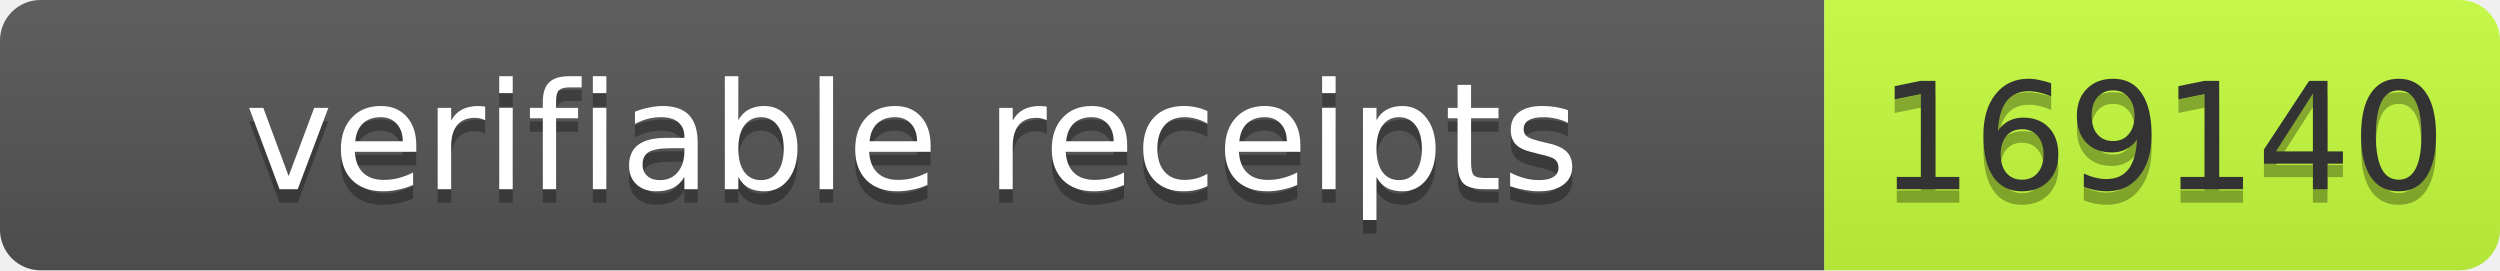
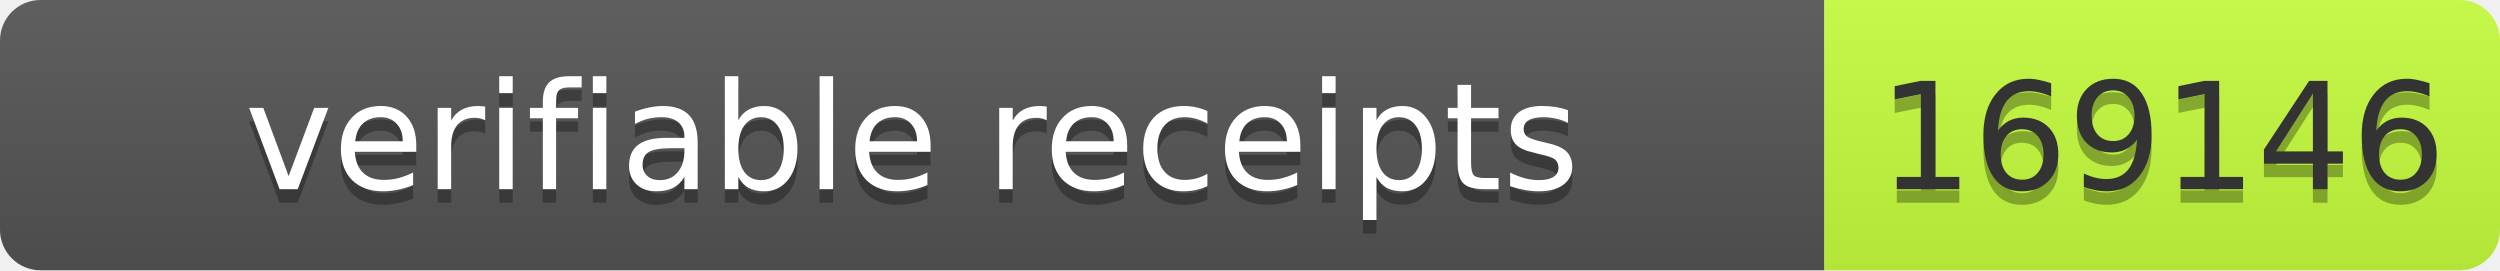
- <svg xmlns="http://www.w3.org/2000/svg" width="185" height="20" role="img" aria-label="verifiable receipts: 169140">
+ <svg xmlns="http://www.w3.org/2000/svg" width="185" height="20" role="img" aria-label="verifiable receipts: 169146">
  <linearGradient id="s" x2="0" y2="100%">
    <stop offset="0" stop-color="#bbb" stop-opacity=".1" />
    <stop offset="1" stop-opacity=".1" />
  </linearGradient>
  <clipPath id="r">
    <rect width="185" height="20" rx="3" fill="#fff" />
  </clipPath>
  <g clip-path="url(#r)">
    <rect width="135" height="20" fill="#555" />
    <rect x="135" width="50" height="20" fill="#c6ff3d" />
    <rect width="185" height="20" fill="url(#s)" />
  </g>
  <g fill="#fff" text-anchor="middle" font-family="Verdana,Geneva,DejaVu Sans,sans-serif" font-size="11">
    <text x="67.5" y="15" fill="#010101" fill-opacity=".3" textLength="125">verifiable receipts</text>
    <text x="67.5" y="14" textLength="125">verifiable receipts</text>
-     <text x="160" y="15" fill="#010101" fill-opacity=".3" textLength="40">169140</text>
-     <text x="160" y="14" fill="#333" textLength="40">169140</text>
+     <text x="160" y="15" fill="#010101" fill-opacity=".3" textLength="40">169146</text>
+     <text x="160" y="14" fill="#333" textLength="40">169146</text>
  </g>
</svg>
